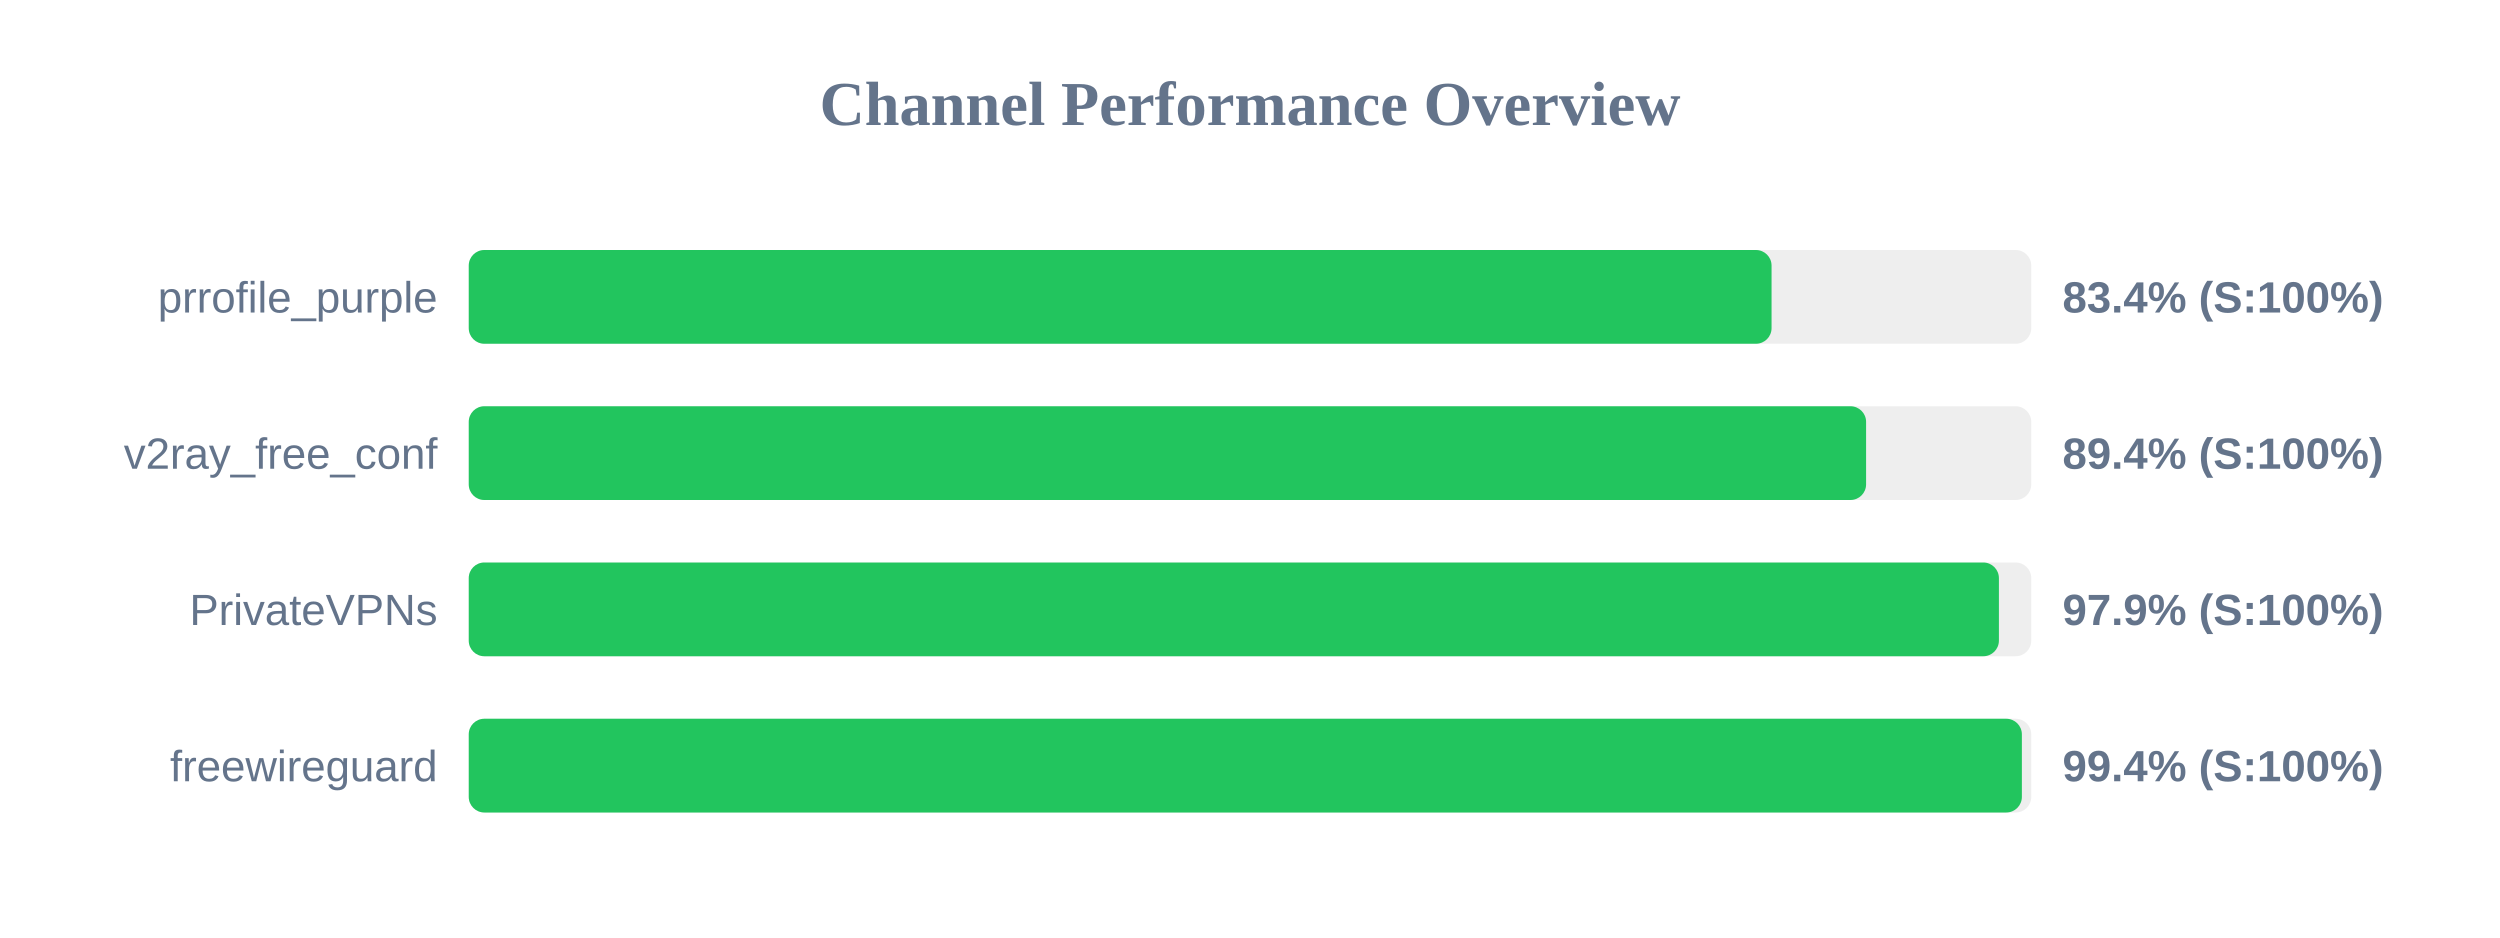
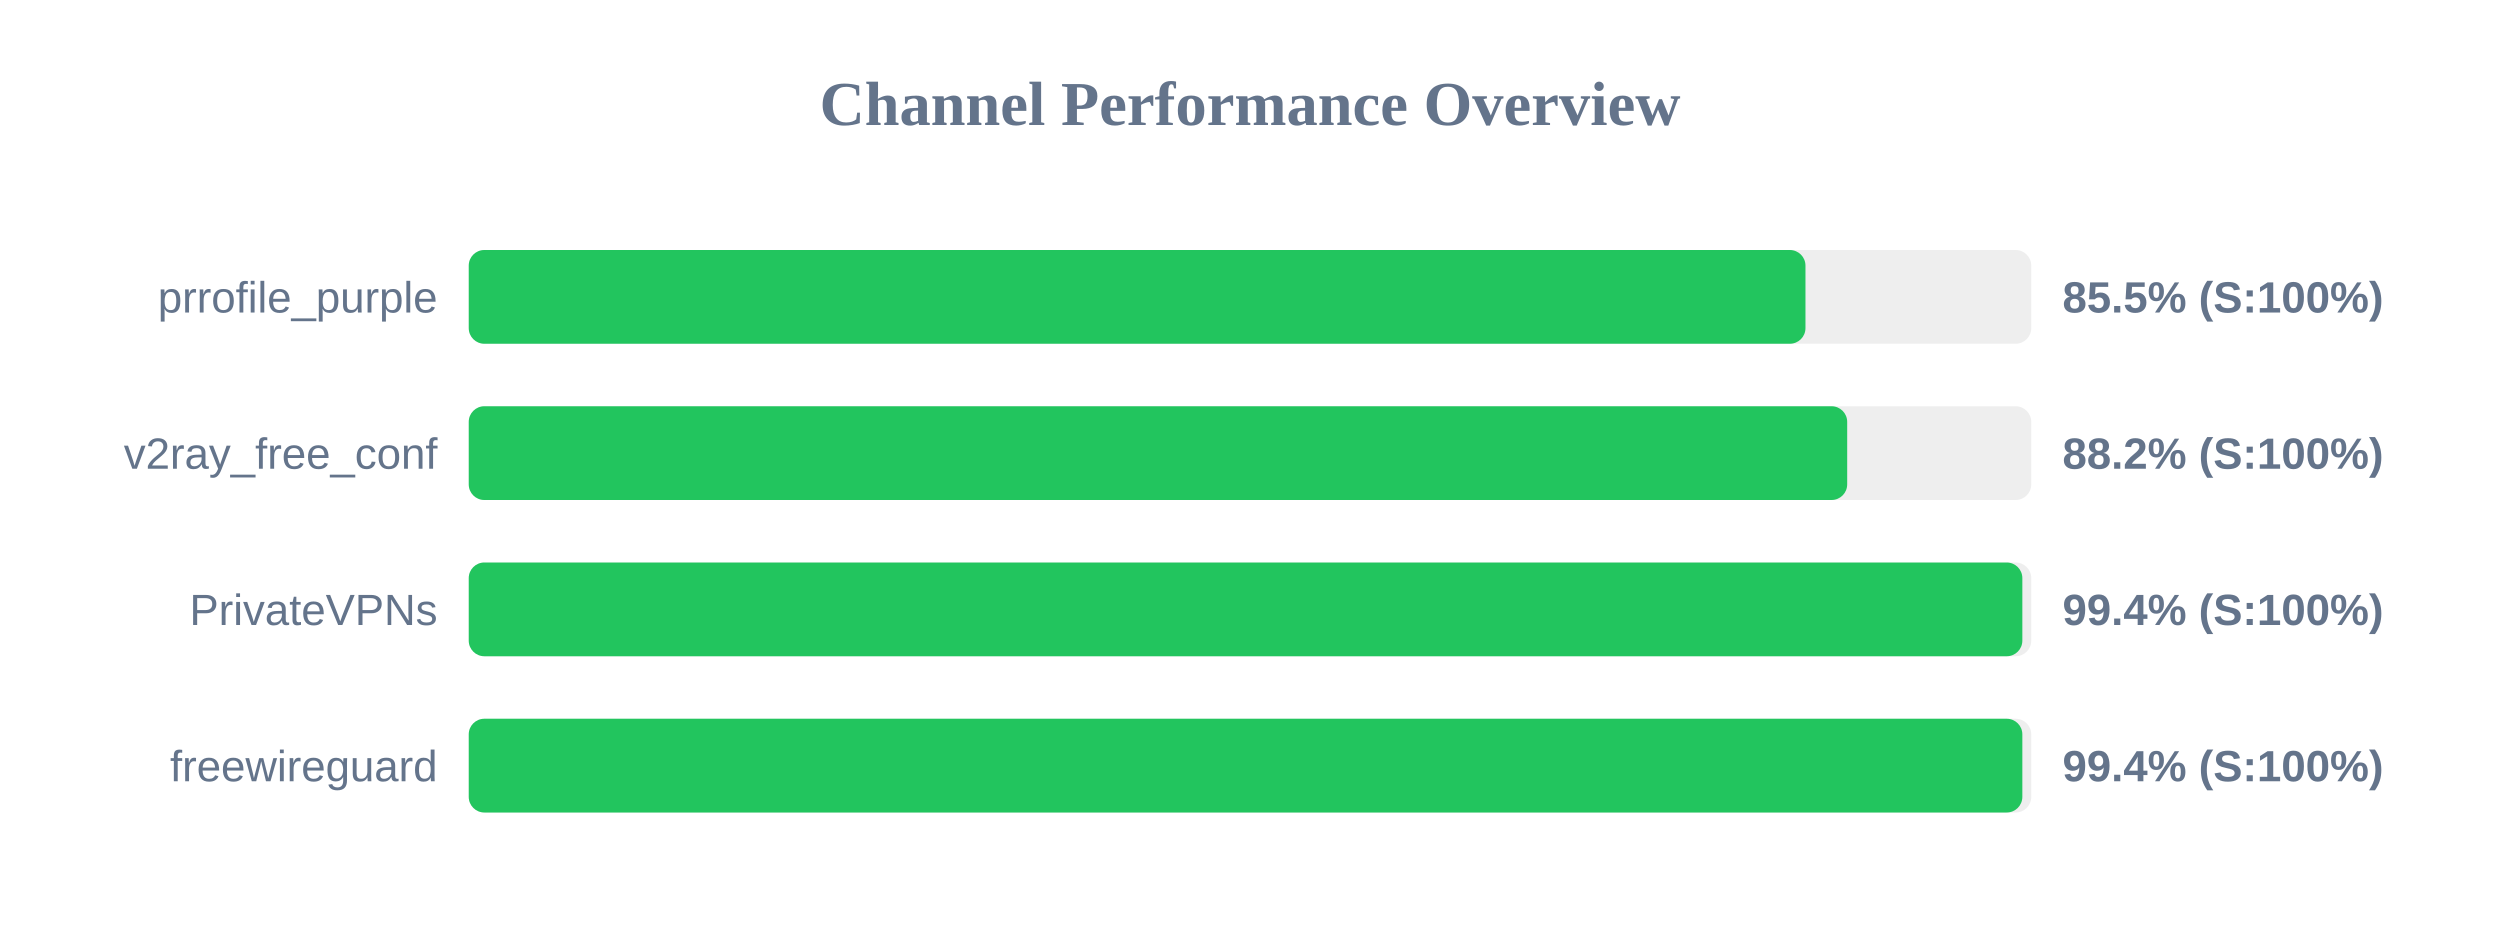
<svg xmlns="http://www.w3.org/2000/svg" width="800" height="300" version="1.1">
  <style>
        .row { font: 14px Arial; fill: #64748b; }
        .score { font: bold 14px Arial; fill: #64748b; }
    </style>
  <text x="400" y="40" text-anchor="middle" font-size="20px" font-weight="bold" fill="#64748b">Channel Performance Overview</text>
  <rect x="150" y="80" width="500" height="30" fill="#eee" rx="5" />
-   <rect x="150" y="80" width="416.9" height="30" fill="#22c55e" rx="5" />
+   <rect x="150" y="80" width="427.75" height="30" fill="#22c55e" rx="5" />
  <text x="140" y="100" text-anchor="end" class="row">prrofile_purple</text>
-   <text x="660" y="100" text-anchor="start" class="score">83.4% (S:100%)</text>
+   <text x="660" y="100" text-anchor="start" class="score">85.5% (S:100%)</text>
  <rect x="150" y="130" width="500" height="30" fill="#eee" rx="5" />
-   <rect x="150" y="130" width="447.15" height="30" fill="#22c55e" rx="5" />
+   <rect x="150" y="130" width="441.1" height="30" fill="#22c55e" rx="5" />
  <text x="140" y="150" text-anchor="end" class="row">v2ray_free_conf</text>
-   <text x="660" y="150" text-anchor="start" class="score">89.4% (S:100%)</text>
+   <text x="660" y="150" text-anchor="start" class="score">88.2% (S:100%)</text>
  <rect x="150" y="180" width="500" height="30" fill="#eee" rx="5" />
-   <rect x="150" y="180" width="489.65" height="30" fill="#22c55e" rx="5" />
+   <rect x="150" y="180" width="497.15" height="30" fill="#22c55e" rx="5" />
  <text x="140" y="200" text-anchor="end" class="row">PrivateVPNs</text>
-   <text x="660" y="200" text-anchor="start" class="score">97.9% (S:100%)</text>
+   <text x="660" y="200" text-anchor="start" class="score">99.4% (S:100%)</text>
  <rect x="150" y="230" width="500" height="30" fill="#eee" rx="5" />
-   <rect x="150" y="230" width="497.0" height="30" fill="#22c55e" rx="5" />
+   <rect x="150" y="230" width="497.15" height="30" fill="#22c55e" rx="5" />
  <text x="140" y="250" text-anchor="end" class="row">freewireguard</text>
  <text x="660" y="250" text-anchor="start" class="score">99.4% (S:100%)</text>
</svg>
